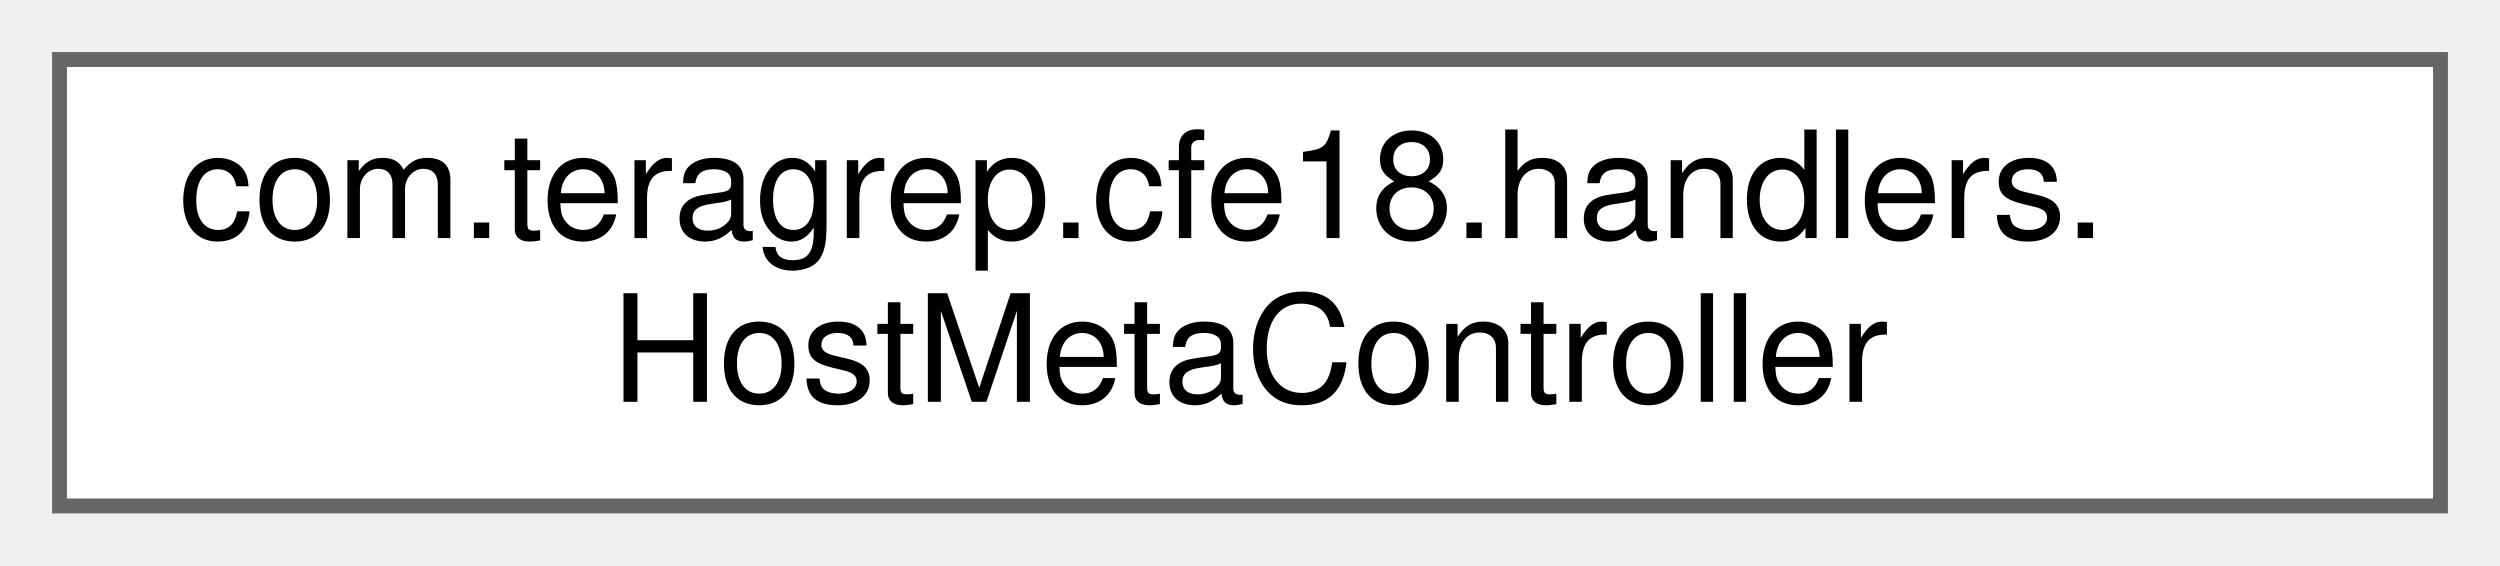
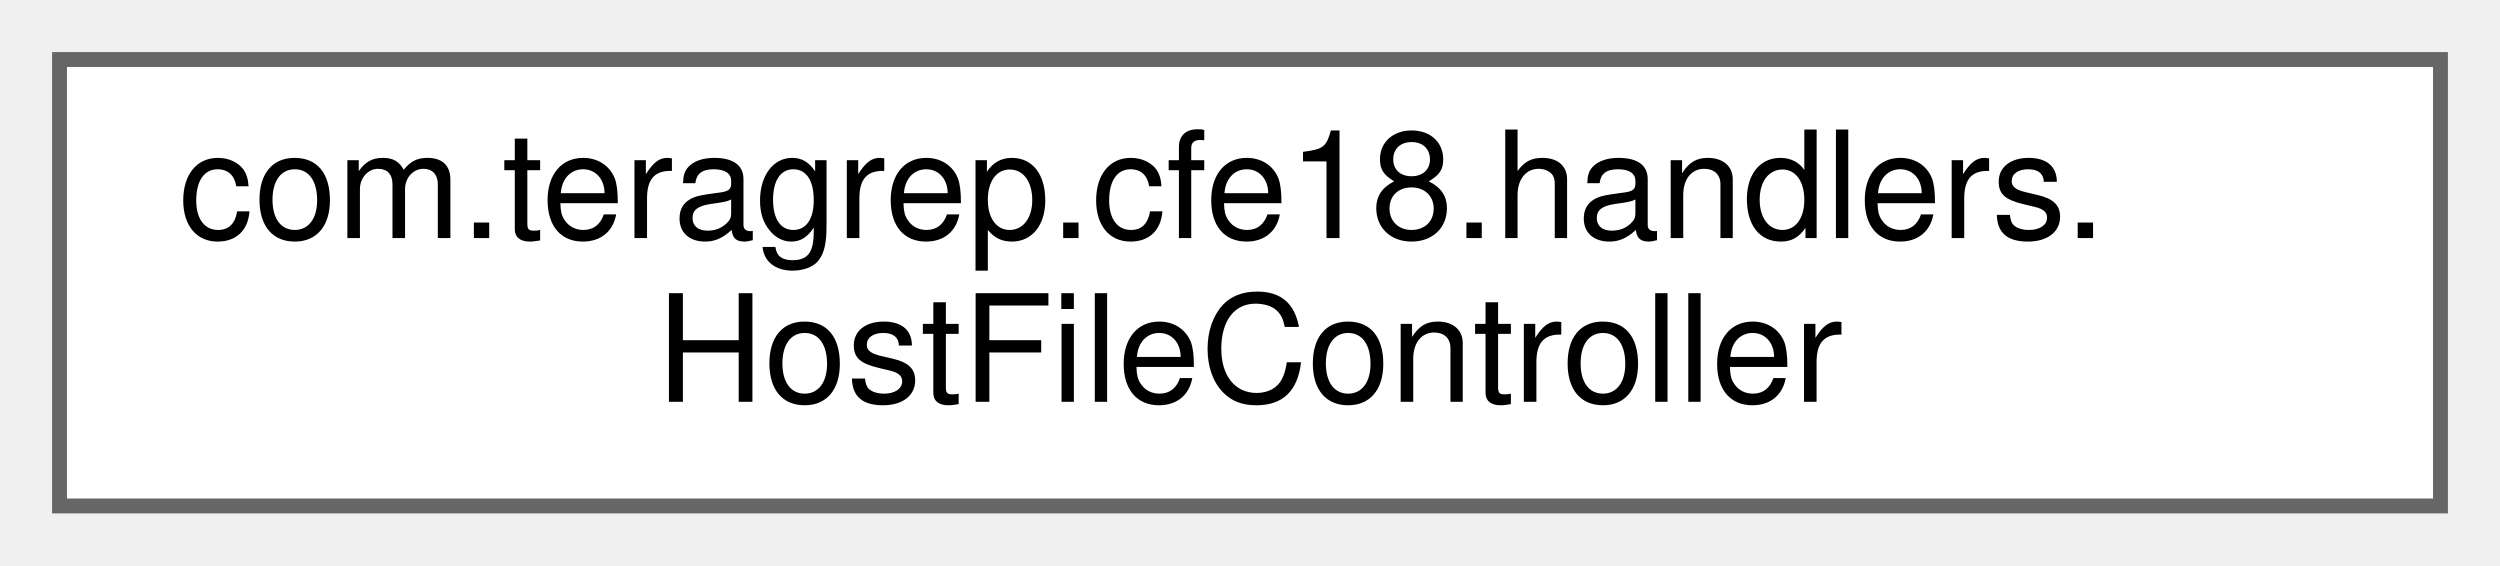
<svg xmlns="http://www.w3.org/2000/svg" xmlns:xlink="http://www.w3.org/1999/xlink" width="168pt" height="38pt" viewBox="0.00 0.00 168.00 38.00">
  <g id="graph0" class="graph" transform="scale(1 1) rotate(0) translate(4 34)">
    <g id="Node000000" class="node">
      <g id="a_Node000000">
-         <a xlink:href="classcom_1_1teragrep_1_1cfe18_1_1handlers_1_1HostMetaController.html" target="_top" xlink:title=" ">
+         <a xlink:href="classcom_1_1teragrep_1_1cfe18_1_1handlers_1_1HostFileController.html" target="_top" xlink:title=" ">
          <polygon fill="white" stroke="#666666" points="160,-30 0,-30 0,0 160,0 160,-30" />
          <text text-anchor="start" x="8" y="-18" font-family="Helvetica,sans-Serif" font-size="10.00">com.teragrep.cfe18.handlers.</text>
-           <text text-anchor="middle" x="80" y="-7" font-family="Helvetica,sans-Serif" font-size="10.00">HostMetaController</text>
+           <text text-anchor="middle" x="80" y="-7" font-family="Helvetica,sans-Serif" font-size="10.00">HostFileController</text>
        </a>
      </g>
    </g>
  </g>
</svg>
